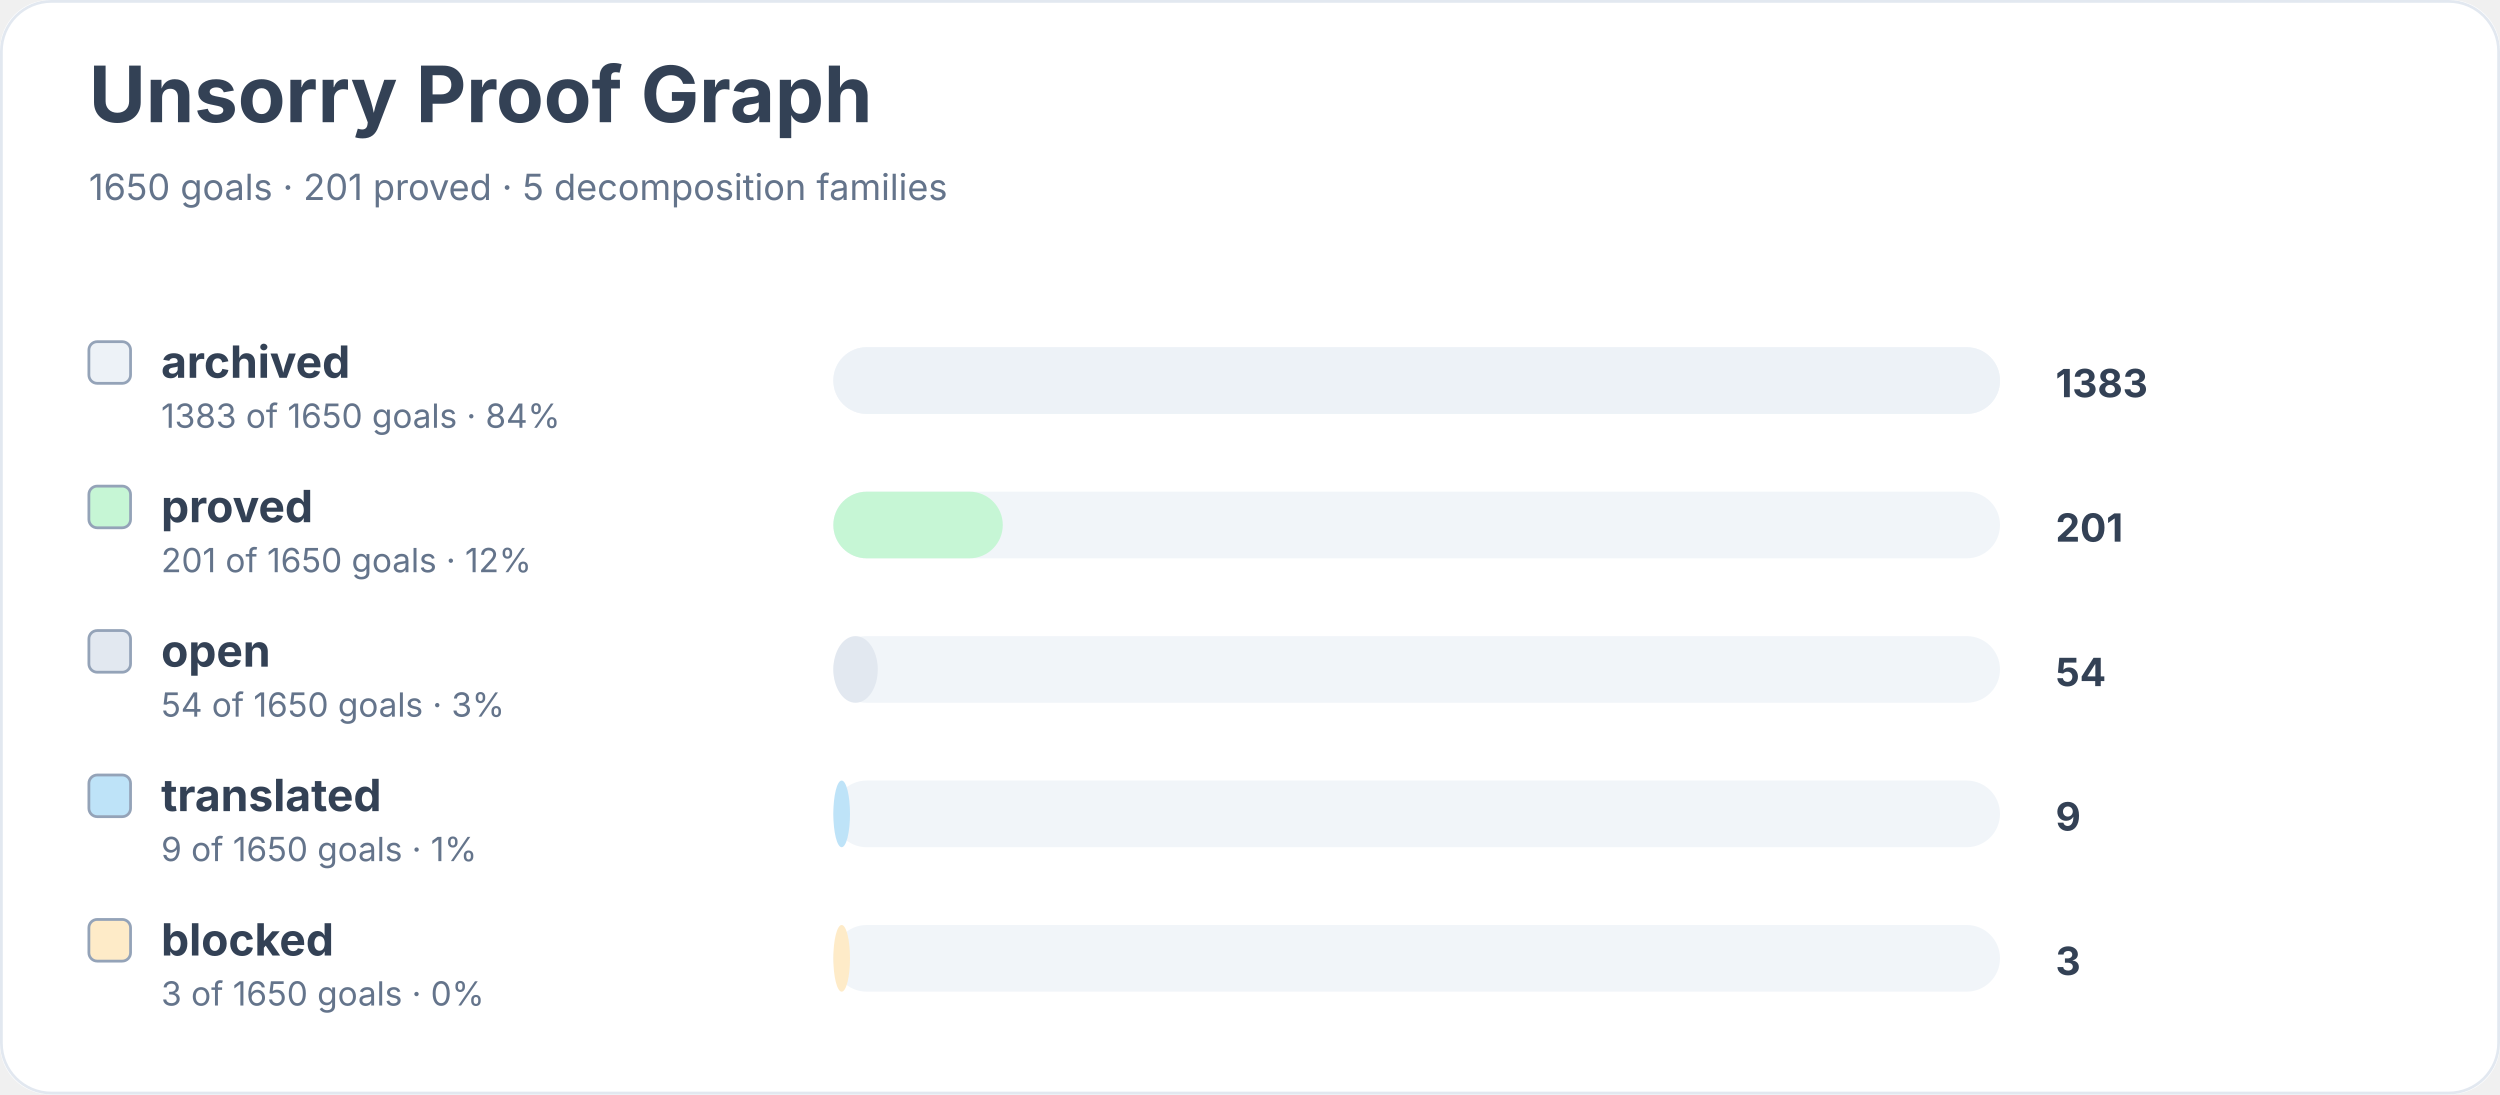
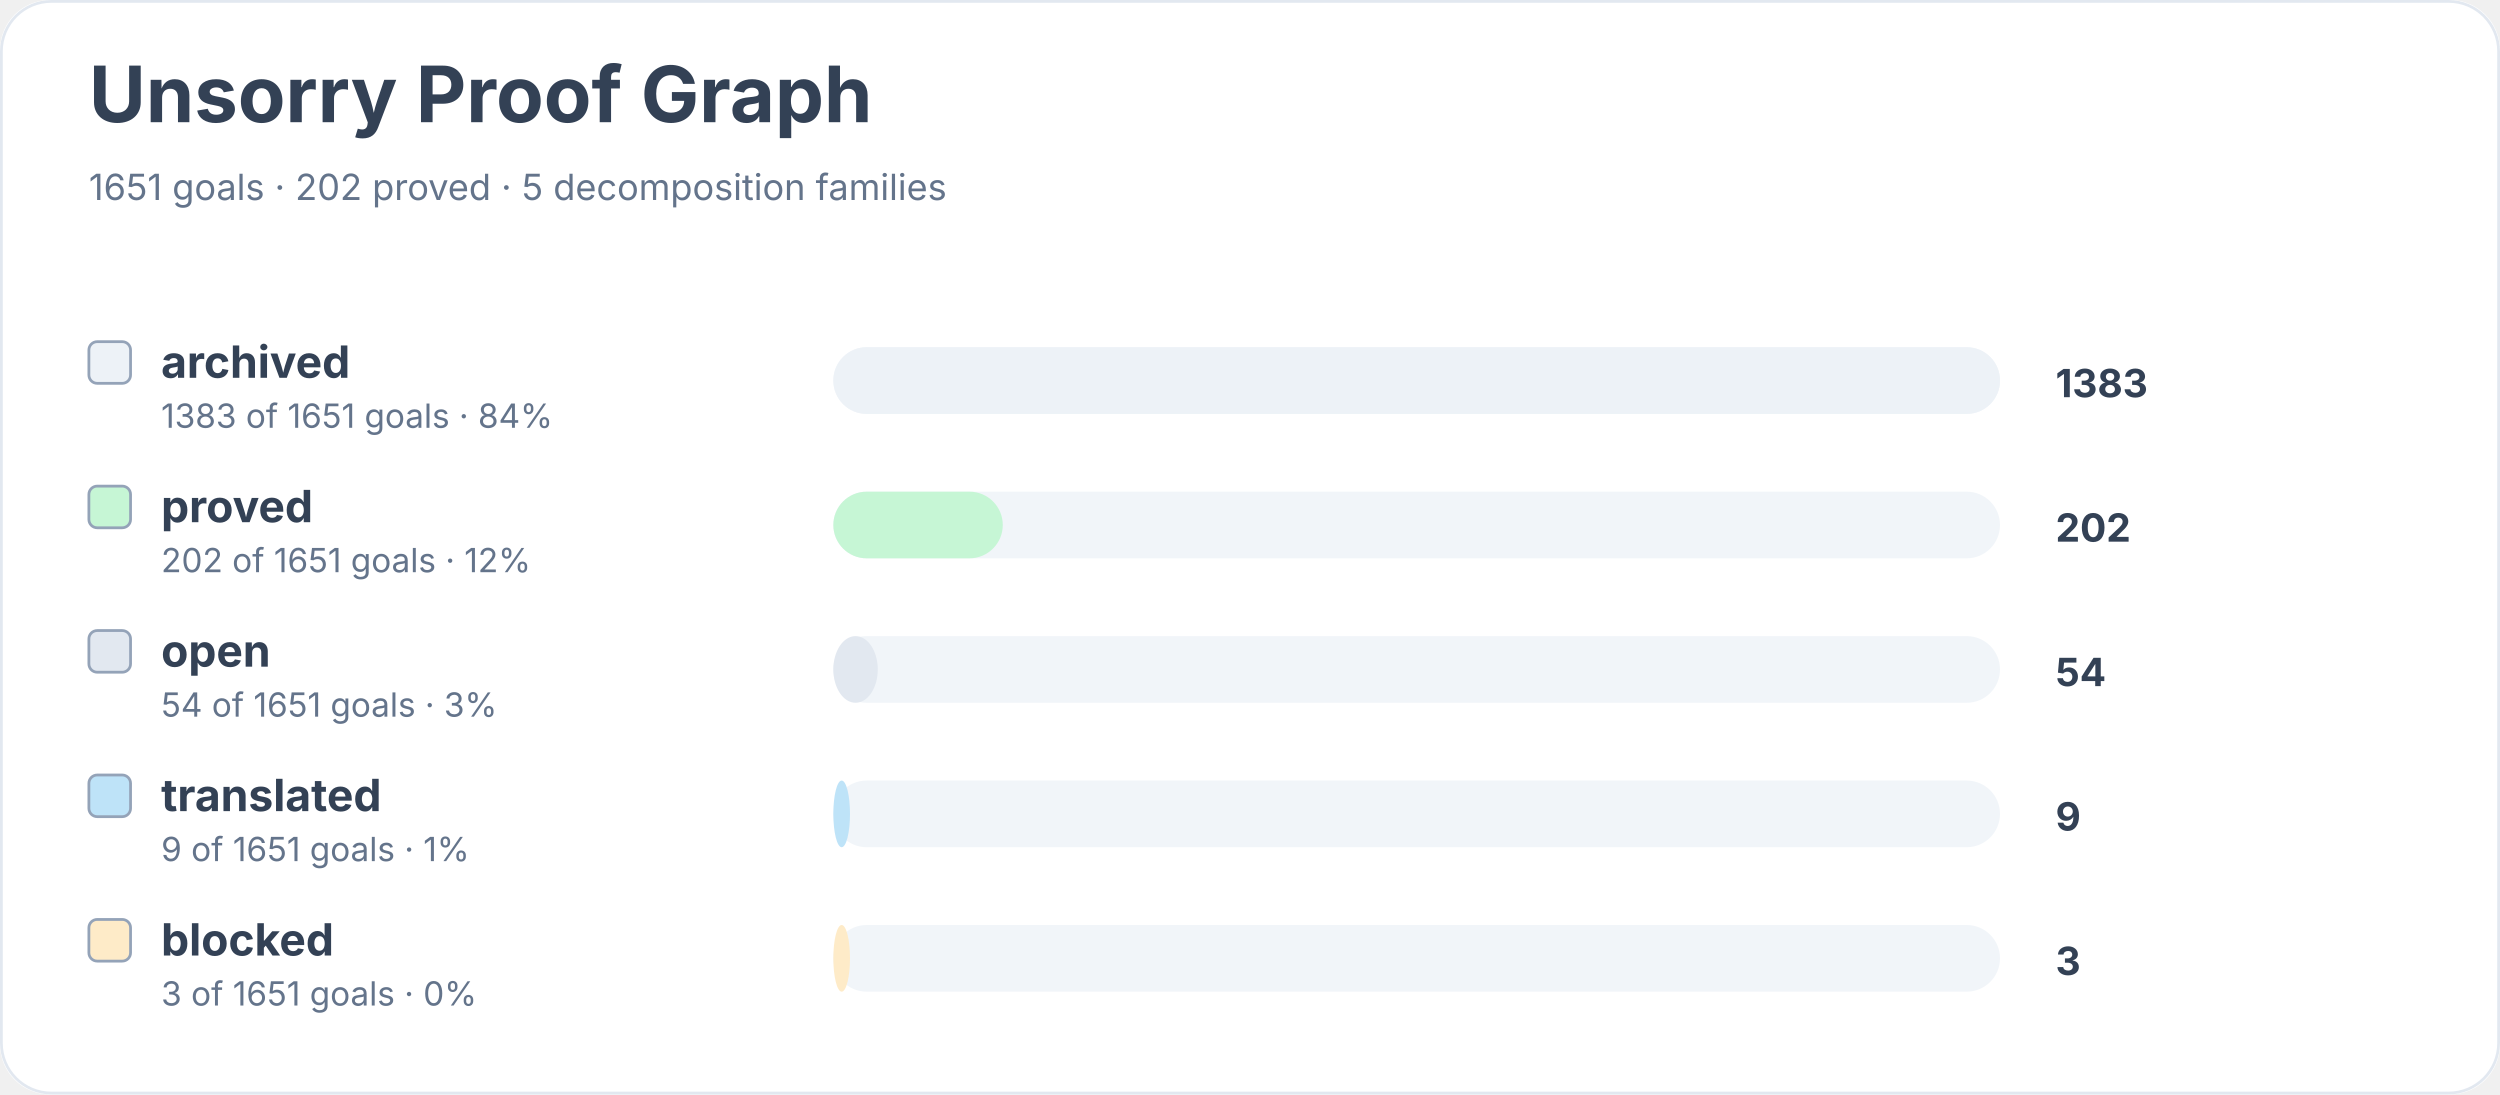
<svg xmlns="http://www.w3.org/2000/svg" width="900" height="394" viewBox="0 0 900 394" role="img" aria-labelledby="title desc">
  <rect width="900" height="100%" rx="18" fill="#ffffff" />
  <rect x="0.5" y="0.5" width="899" height="393" rx="18" fill="none" stroke="#e2e8f0" />
  <text x="32" y="44" font-family="Inter, system-ui, sans-serif" font-size="28" font-weight="700" fill="#334155">Unsorry Proof Graph</text>
-   <text x="32" y="72" font-family="Inter, system-ui, sans-serif" font-size="13" fill="#64748b">1650 goals · 201 proved · 5 decomposition families</text>
+   <text x="32" y="72" font-family="Inter, system-ui, sans-serif" font-size="13" fill="#64748b">1651 goals · 202 proved · 5 decomposition families</text>
  <rect x="32" y="123" width="15" height="15" rx="3" fill="#edf2f7" stroke="#94a3b8" />
  <text x="58" y="136" font-family="Inter, system-ui, sans-serif" font-size="16" font-weight="650" fill="#334155">archived</text>
-   <text x="58" y="154" font-family="Inter, system-ui, sans-serif" font-size="12" fill="#64748b">1383 of 1650 goals · 84%</text>
+   <text x="58" y="154" font-family="Inter, system-ui, sans-serif" font-size="12" fill="#64748b">1383 of 1651 goals · 84%</text>
  <rect x="300" y="125" width="420" height="24" rx="12" fill="#f1f5f9" />
  <rect x="300" y="125" width="420" height="24" rx="12" fill="#edf2f7" />
  <text x="740" y="143" font-family="Inter, system-ui, sans-serif" font-size="14" font-weight="700" fill="#334155">1383</text>
  <rect x="32" y="175" width="15" height="15" rx="3" fill="#c6f6d5" stroke="#94a3b8" />
  <text x="58" y="188" font-family="Inter, system-ui, sans-serif" font-size="16" font-weight="650" fill="#334155">proved</text>
-   <text x="58" y="206" font-family="Inter, system-ui, sans-serif" font-size="12" fill="#64748b">201 of 1650 goals · 12%</text>
+   <text x="58" y="206" font-family="Inter, system-ui, sans-serif" font-size="12" fill="#64748b">202 of 1651 goals · 12%</text>
  <rect x="300" y="177" width="420" height="24" rx="12" fill="#f1f5f9" />
  <rect x="300" y="177" width="61" height="24" rx="12" fill="#c6f6d5" />
-   <text x="740" y="195" font-family="Inter, system-ui, sans-serif" font-size="14" font-weight="700" fill="#334155">201</text>
+   <text x="740" y="195" font-family="Inter, system-ui, sans-serif" font-size="14" font-weight="700" fill="#334155">202</text>
  <rect x="32" y="227" width="15" height="15" rx="3" fill="#e2e8f0" stroke="#94a3b8" />
  <text x="58" y="240" font-family="Inter, system-ui, sans-serif" font-size="16" font-weight="650" fill="#334155">open</text>
-   <text x="58" y="258" font-family="Inter, system-ui, sans-serif" font-size="12" fill="#64748b">54 of 1650 goals · 3%</text>
+   <text x="58" y="258" font-family="Inter, system-ui, sans-serif" font-size="12" fill="#64748b">54 of 1651 goals · 3%</text>
  <rect x="300" y="229" width="420" height="24" rx="12" fill="#f1f5f9" />
  <rect x="300" y="229" width="16" height="24" rx="12" fill="#e2e8f0" />
  <text x="740" y="247" font-family="Inter, system-ui, sans-serif" font-size="14" font-weight="700" fill="#334155">54</text>
  <rect x="32" y="279" width="15" height="15" rx="3" fill="#bee3f8" stroke="#94a3b8" />
  <text x="58" y="292" font-family="Inter, system-ui, sans-serif" font-size="16" font-weight="650" fill="#334155">translated</text>
-   <text x="58" y="310" font-family="Inter, system-ui, sans-serif" font-size="12" fill="#64748b">9 of 1650 goals · 1%</text>
+   <text x="58" y="310" font-family="Inter, system-ui, sans-serif" font-size="12" fill="#64748b">9 of 1651 goals · 1%</text>
  <rect x="300" y="281" width="420" height="24" rx="12" fill="#f1f5f9" />
  <rect x="300" y="281" width="6" height="24" rx="12" fill="#bee3f8" />
  <text x="740" y="299" font-family="Inter, system-ui, sans-serif" font-size="14" font-weight="700" fill="#334155">9</text>
  <rect x="32" y="331" width="15" height="15" rx="3" fill="#feebc8" stroke="#94a3b8" />
  <text x="58" y="344" font-family="Inter, system-ui, sans-serif" font-size="16" font-weight="650" fill="#334155">blocked</text>
-   <text x="58" y="362" font-family="Inter, system-ui, sans-serif" font-size="12" fill="#64748b">3 of 1650 goals · 0%</text>
+   <text x="58" y="362" font-family="Inter, system-ui, sans-serif" font-size="12" fill="#64748b">3 of 1651 goals · 0%</text>
  <rect x="300" y="333" width="420" height="24" rx="12" fill="#f1f5f9" />
  <rect x="300" y="333" width="6" height="24" rx="12" fill="#feebc8" />
  <text x="740" y="351" font-family="Inter, system-ui, sans-serif" font-size="14" font-weight="700" fill="#334155">3</text>
</svg>
